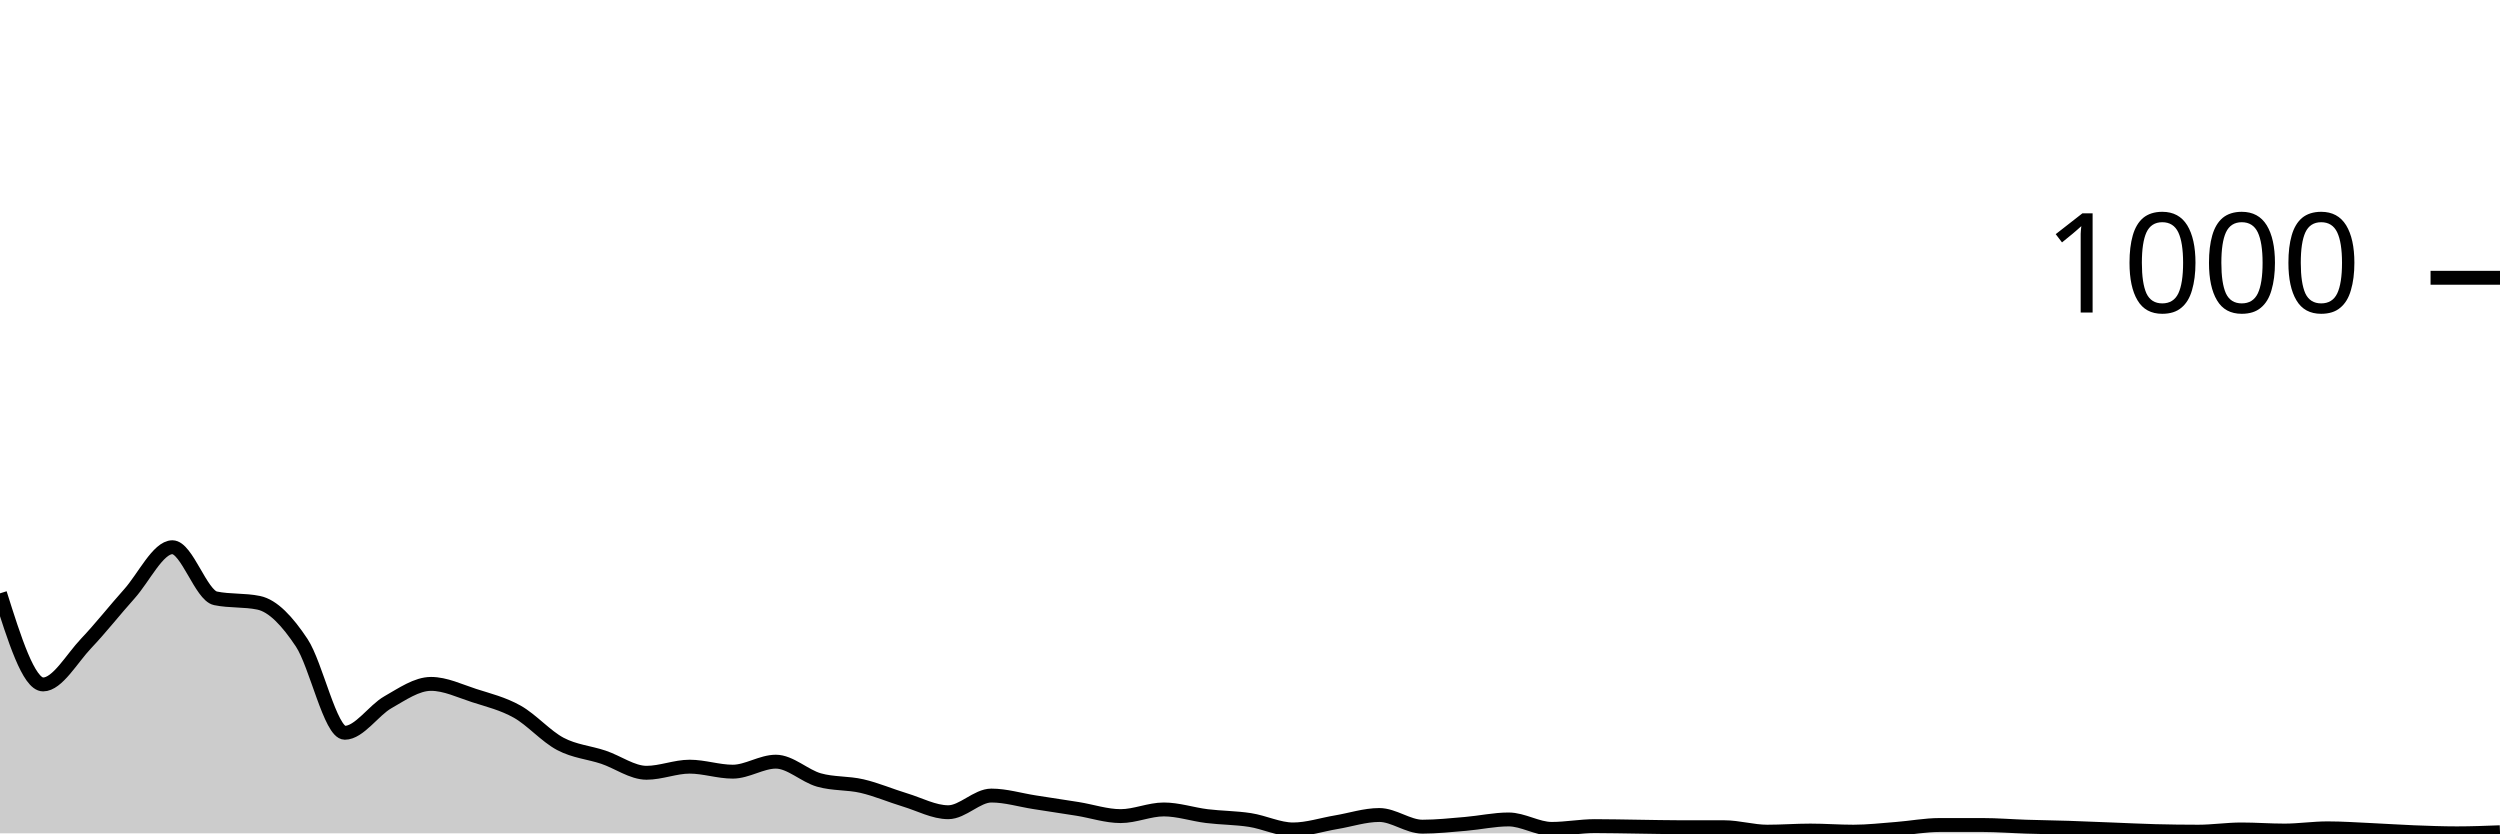
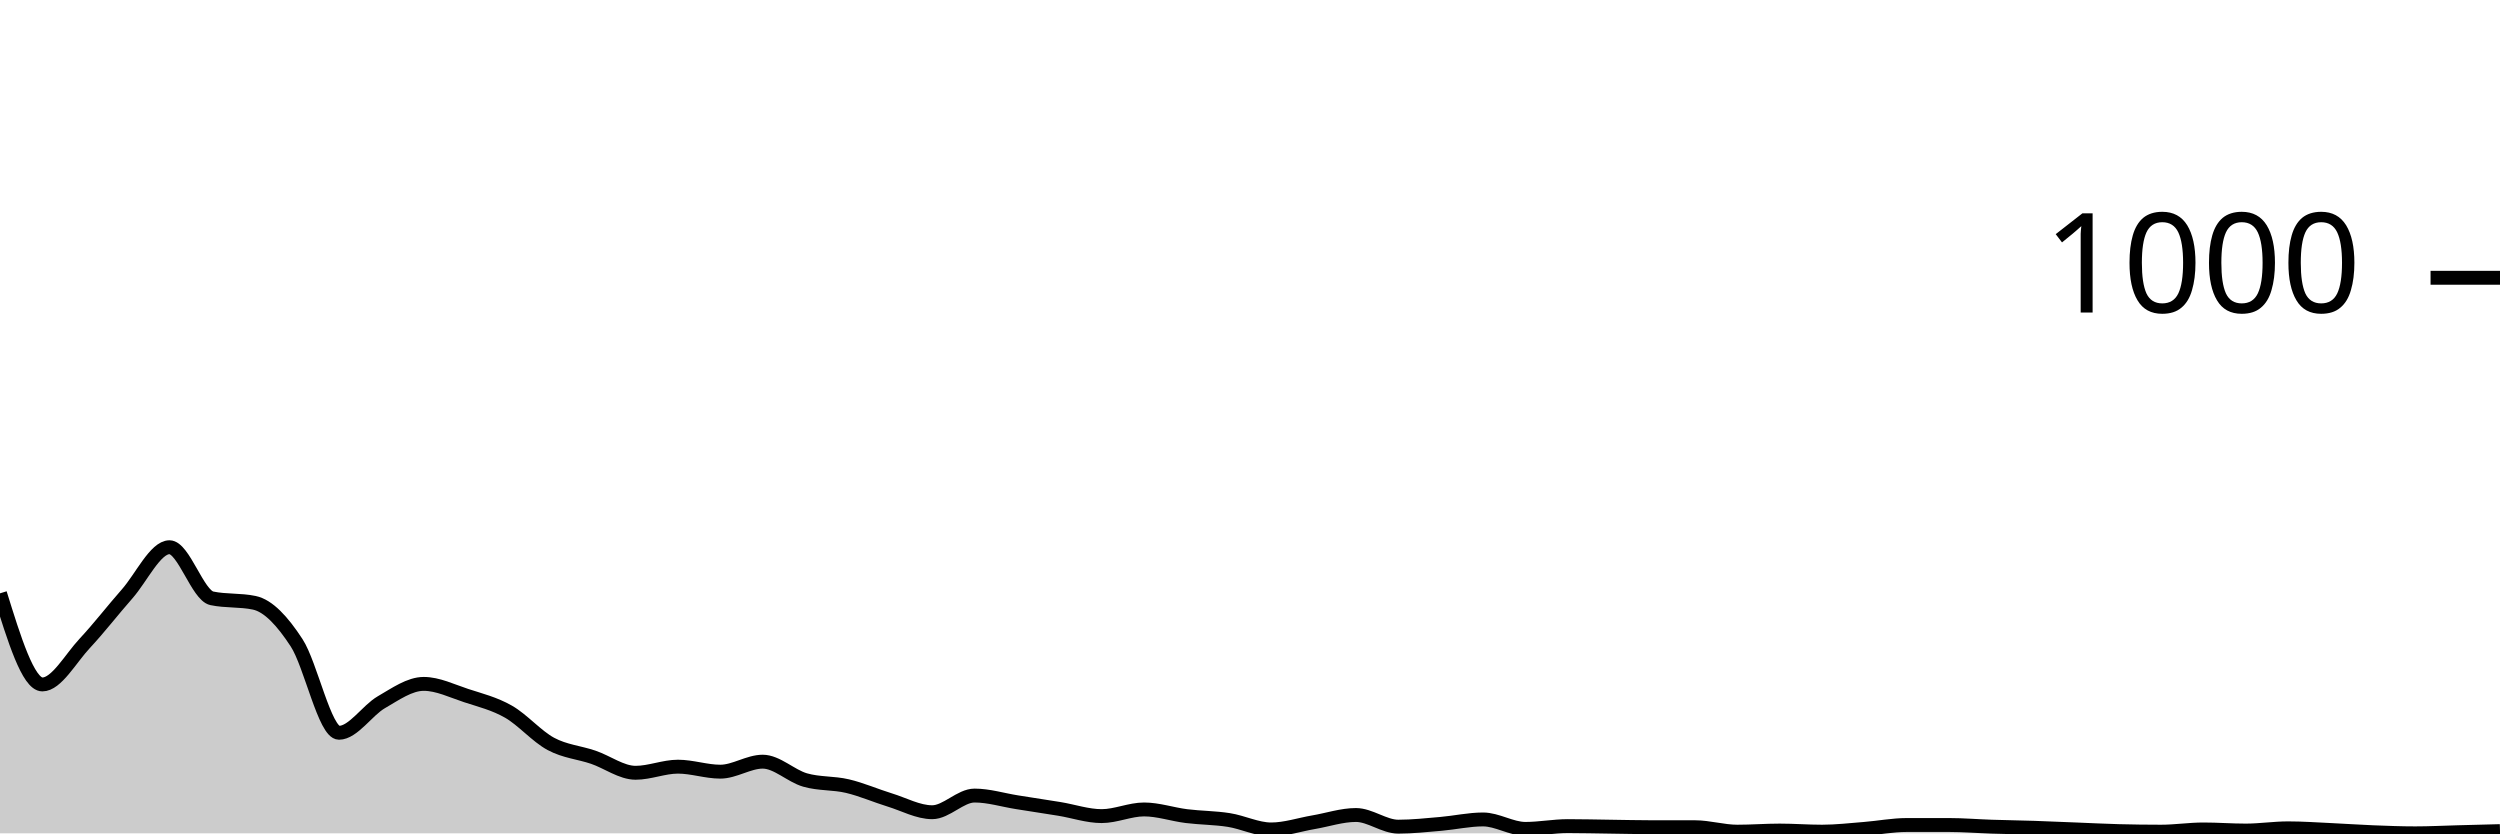
<svg xmlns="http://www.w3.org/2000/svg" viewBox="0 0 180 60">
  <g transform="translate(0,20)">
-     <path class="area" fill="rgba(0, 0, 0, 0.2)" d="M0,22.72C1.034,26,2.069,29.28,3.103,29.28C4.138,29.28,5.172,27.407,6.207,26.32C7.241,25.233,8.276,23.913,9.31,22.76C10.345,21.607,11.379,19.4,12.414,19.4C13.448,19.4,14.483,22.867,15.517,23.08C16.552,23.293,17.586,23.187,18.621,23.4C19.655,23.613,20.69,24.72,21.724,26.28C22.759,27.84,23.793,32.76,24.828,32.76C25.862,32.76,26.897,31.147,27.931,30.56C28.966,29.973,30,29.24,31.034,29.24C32.069,29.24,33.103,29.747,34.138,30.08C35.172,30.413,36.207,30.66,37.241,31.24C38.276,31.82,39.31,33.013,40.345,33.56C41.379,34.107,42.414,34.173,43.448,34.52C44.483,34.867,45.517,35.64,46.552,35.64C47.586,35.64,48.621,35.2,49.655,35.2C50.69,35.2,51.724,35.56,52.759,35.56C53.793,35.56,54.828,34.84,55.862,34.84C56.897,34.84,57.931,35.867,58.966,36.16C60,36.453,61.034,36.36,62.069,36.6C63.103,36.84,64.138,37.287,65.172,37.6C66.207,37.913,67.241,38.48,68.276,38.48C69.31,38.48,70.345,37.28,71.379,37.28C72.414,37.28,73.448,37.6,74.483,37.76C75.517,37.92,76.552,38.073,77.586,38.24C78.621,38.407,79.655,38.76,80.69,38.76C81.724,38.76,82.759,38.28,83.793,38.28C84.828,38.28,85.862,38.633,86.897,38.76C87.931,38.887,88.966,38.88,90,39.04C91.034,39.2,92.069,39.72,93.103,39.72C94.138,39.72,95.172,39.373,96.207,39.2C97.241,39.027,98.276,38.68,99.31,38.68C100.345,38.68,101.379,39.52,102.414,39.52C103.448,39.52,104.483,39.407,105.517,39.32C106.552,39.233,107.586,39,108.621,39C109.655,39,110.69,39.68,111.724,39.68C112.759,39.68,113.793,39.48,114.828,39.48C115.862,39.48,116.897,39.507,117.931,39.52C118.966,39.533,120,39.56,121.034,39.56C122.069,39.56,123.103,39.56,124.138,39.56C125.172,39.56,126.207,39.88,127.241,39.88C128.276,39.88,129.31,39.8,130.345,39.8C131.379,39.8,132.414,39.88,133.448,39.88C134.483,39.88,135.517,39.76,136.552,39.68C137.586,39.6,138.621,39.4,139.655,39.4C140.69,39.4,141.724,39.4,142.759,39.4C143.793,39.4,144.828,39.487,145.862,39.52C146.897,39.553,147.931,39.567,148.966,39.6C150,39.633,151.034,39.68,152.069,39.72C153.103,39.76,154.138,39.813,155.172,39.84C156.207,39.867,157.241,39.88,158.276,39.88C159.31,39.88,160.345,39.72,161.379,39.72C162.414,39.72,163.448,39.8,164.483,39.8C165.517,39.8,166.552,39.64,167.586,39.64C168.621,39.64,169.655,39.713,170.69,39.76C171.724,39.807,172.759,39.88,173.793,39.92C174.828,39.96,175.862,40,176.897,40C177.931,40,178.966,39.96,180,39.92L180,40C178.966,40,177.931,40,176.897,40C175.862,40,174.828,40,173.793,40C172.759,40,171.724,40,170.69,40C169.655,40,168.621,40,167.586,40C166.552,40,165.517,40,164.483,40C163.448,40,162.414,40,161.379,40C160.345,40,159.31,40,158.276,40C157.241,40,156.207,40,155.172,40C154.138,40,153.103,40,152.069,40C151.034,40,150,40,148.966,40C147.931,40,146.897,40,145.862,40C144.828,40,143.793,40,142.759,40C141.724,40,140.69,40,139.655,40C138.621,40,137.586,40,136.552,40C135.517,40,134.483,40,133.448,40C132.414,40,131.379,40,130.345,40C129.31,40,128.276,40,127.241,40C126.207,40,125.172,40,124.138,40C123.103,40,122.069,40,121.034,40C120,40,118.966,40,117.931,40C116.897,40,115.862,40,114.828,40C113.793,40,112.759,40,111.724,40C110.69,40,109.655,40,108.621,40C107.586,40,106.552,40,105.517,40C104.483,40,103.448,40,102.414,40C101.379,40,100.345,40,99.31,40C98.276,40,97.241,40,96.207,40C95.172,40,94.138,40,93.103,40C92.069,40,91.034,40,90,40C88.966,40,87.931,40,86.897,40C85.862,40,84.828,40,83.793,40C82.759,40,81.724,40,80.69,40C79.655,40,78.621,40,77.586,40C76.552,40,75.517,40,74.483,40C73.448,40,72.414,40,71.379,40C70.345,40,69.31,40,68.276,40C67.241,40,66.207,40,65.172,40C64.138,40,63.103,40,62.069,40C61.034,40,60,40,58.966,40C57.931,40,56.897,40,55.862,40C54.828,40,53.793,40,52.759,40C51.724,40,50.69,40,49.655,40C48.621,40,47.586,40,46.552,40C45.517,40,44.483,40,43.448,40C42.414,40,41.379,40,40.345,40C39.31,40,38.276,40,37.241,40C36.207,40,35.172,40,34.138,40C33.103,40,32.069,40,31.034,40C30,40,28.966,40,27.931,40C26.897,40,25.862,40,24.828,40C23.793,40,22.759,40,21.724,40C20.69,40,19.655,40,18.621,40C17.586,40,16.552,40,15.517,40C14.483,40,13.448,40,12.414,40C11.379,40,10.345,40,9.31,40C8.276,40,7.241,40,6.207,40C5.172,40,4.138,40,3.103,40C2.069,40,1.034,40,0,40Z" />
-     <path class="line" stroke="black" fill="none" d="M0,22.72C1.034,26,2.069,29.28,3.103,29.28C4.138,29.28,5.172,27.407,6.207,26.32C7.241,25.233,8.276,23.913,9.31,22.76C10.345,21.607,11.379,19.4,12.414,19.4C13.448,19.4,14.483,22.867,15.517,23.08C16.552,23.293,17.586,23.187,18.621,23.4C19.655,23.613,20.69,24.72,21.724,26.28C22.759,27.84,23.793,32.76,24.828,32.76C25.862,32.76,26.897,31.147,27.931,30.56C28.966,29.973,30,29.24,31.034,29.24C32.069,29.24,33.103,29.747,34.138,30.08C35.172,30.413,36.207,30.66,37.241,31.24C38.276,31.82,39.31,33.013,40.345,33.56C41.379,34.107,42.414,34.173,43.448,34.52C44.483,34.867,45.517,35.64,46.552,35.64C47.586,35.64,48.621,35.2,49.655,35.2C50.69,35.2,51.724,35.56,52.759,35.56C53.793,35.56,54.828,34.84,55.862,34.84C56.897,34.84,57.931,35.867,58.966,36.16C60,36.453,61.034,36.36,62.069,36.6C63.103,36.84,64.138,37.287,65.172,37.6C66.207,37.913,67.241,38.48,68.276,38.48C69.31,38.48,70.345,37.28,71.379,37.28C72.414,37.28,73.448,37.6,74.483,37.76C75.517,37.92,76.552,38.073,77.586,38.24C78.621,38.407,79.655,38.76,80.69,38.76C81.724,38.76,82.759,38.28,83.793,38.28C84.828,38.28,85.862,38.633,86.897,38.76C87.931,38.887,88.966,38.88,90,39.04C91.034,39.2,92.069,39.72,93.103,39.72C94.138,39.72,95.172,39.373,96.207,39.2C97.241,39.027,98.276,38.68,99.31,38.68C100.345,38.68,101.379,39.52,102.414,39.52C103.448,39.52,104.483,39.407,105.517,39.32C106.552,39.233,107.586,39,108.621,39C109.655,39,110.69,39.68,111.724,39.68C112.759,39.68,113.793,39.48,114.828,39.48C115.862,39.48,116.897,39.507,117.931,39.52C118.966,39.533,120,39.56,121.034,39.56C122.069,39.56,123.103,39.56,124.138,39.56C125.172,39.56,126.207,39.88,127.241,39.88C128.276,39.88,129.31,39.8,130.345,39.8C131.379,39.8,132.414,39.88,133.448,39.88C134.483,39.88,135.517,39.76,136.552,39.68C137.586,39.6,138.621,39.4,139.655,39.4C140.69,39.4,141.724,39.4,142.759,39.4C143.793,39.4,144.828,39.487,145.862,39.52C146.897,39.553,147.931,39.567,148.966,39.6C150,39.633,151.034,39.68,152.069,39.72C153.103,39.76,154.138,39.813,155.172,39.84C156.207,39.867,157.241,39.88,158.276,39.88C159.31,39.88,160.345,39.72,161.379,39.72C162.414,39.72,163.448,39.8,164.483,39.8C165.517,39.8,166.552,39.64,167.586,39.64C168.621,39.64,169.655,39.713,170.69,39.76C171.724,39.807,172.759,39.88,173.793,39.92C174.828,39.96,175.862,40,176.897,40C177.931,40,178.966,39.96,180,39.92" />
+     <path class="area" fill="rgba(0, 0, 0, 0.2)" d="M0,22.72C1.017,26,2.034,29.28,3.051,29.28C4.068,29.28,5.085,27.407,6.102,26.32C7.119,25.233,8.136,23.913,9.153,22.76C10.169,21.607,11.186,19.4,12.203,19.4C13.22,19.4,14.237,22.867,15.254,23.08C16.271,23.293,17.288,23.187,18.305,23.4C19.322,23.613,20.339,24.72,21.356,26.28C22.373,27.84,23.39,32.76,24.407,32.76C25.424,32.76,26.441,31.147,27.458,30.56C28.475,29.973,29.492,29.24,30.508,29.24C31.525,29.24,32.542,29.747,33.559,30.08C34.576,30.413,35.593,30.66,36.61,31.24C37.627,31.82,38.644,33.013,39.661,33.56C40.678,34.107,41.695,34.173,42.712,34.52C43.729,34.867,44.746,35.64,45.763,35.64C46.78,35.64,47.797,35.2,48.814,35.2C49.831,35.2,50.847,35.56,51.864,35.56C52.881,35.56,53.898,34.84,54.915,34.84C55.932,34.84,56.949,35.867,57.966,36.16C58.983,36.453,60,36.36,61.017,36.6C62.034,36.84,63.051,37.287,64.068,37.6C65.085,37.913,66.102,38.48,67.119,38.48C68.136,38.48,69.153,37.28,70.169,37.28C71.186,37.28,72.203,37.6,73.22,37.76C74.237,37.92,75.254,38.073,76.271,38.24C77.288,38.407,78.305,38.76,79.322,38.76C80.339,38.76,81.356,38.28,82.373,38.28C83.39,38.28,84.407,38.633,85.424,38.76C86.441,38.887,87.458,38.88,88.475,39.04C89.492,39.2,90.508,39.72,91.525,39.72C92.542,39.72,93.559,39.373,94.576,39.2C95.593,39.027,96.61,38.68,97.627,38.68C98.644,38.68,99.661,39.52,100.678,39.52C101.695,39.52,102.712,39.407,103.729,39.32C104.746,39.233,105.763,39,106.78,39C107.797,39,108.814,39.68,109.831,39.68C110.847,39.68,111.864,39.48,112.881,39.48C113.898,39.48,114.915,39.507,115.932,39.52C116.949,39.533,117.966,39.56,118.983,39.56C120,39.56,121.017,39.56,122.034,39.56C123.051,39.56,124.068,39.88,125.085,39.88C126.102,39.88,127.119,39.8,128.136,39.8C129.153,39.8,130.169,39.88,131.186,39.88C132.203,39.88,133.22,39.76,134.237,39.68C135.254,39.6,136.271,39.4,137.288,39.4C138.305,39.4,139.322,39.4,140.339,39.4C141.356,39.4,142.373,39.487,143.39,39.52C144.407,39.553,145.424,39.567,146.441,39.6C147.458,39.633,148.475,39.68,149.492,39.72C150.508,39.76,151.525,39.813,152.542,39.84C153.559,39.867,154.576,39.88,155.593,39.88C156.61,39.88,157.627,39.72,158.644,39.72C159.661,39.72,160.678,39.8,161.695,39.8C162.712,39.8,163.729,39.64,164.746,39.64C165.763,39.64,166.78,39.713,167.797,39.76C168.814,39.807,169.831,39.88,170.847,39.92C171.864,39.96,172.881,40,173.898,40C174.915,40,175.932,39.947,176.949,39.92C177.966,39.893,178.983,39.867,180,39.84L180,40C178.983,40,177.966,40,176.949,40C175.932,40,174.915,40,173.898,40C172.881,40,171.864,40,170.847,40C169.831,40,168.814,40,167.797,40C166.78,40,165.763,40,164.746,40C163.729,40,162.712,40,161.695,40C160.678,40,159.661,40,158.644,40C157.627,40,156.61,40,155.593,40C154.576,40,153.559,40,152.542,40C151.525,40,150.508,40,149.492,40C148.475,40,147.458,40,146.441,40C145.424,40,144.407,40,143.39,40C142.373,40,141.356,40,140.339,40C139.322,40,138.305,40,137.288,40C136.271,40,135.254,40,134.237,40C133.22,40,132.203,40,131.186,40C130.169,40,129.153,40,128.136,40C127.119,40,126.102,40,125.085,40C124.068,40,123.051,40,122.034,40C121.017,40,120,40,118.983,40C117.966,40,116.949,40,115.932,40C114.915,40,113.898,40,112.881,40C111.864,40,110.847,40,109.831,40C108.814,40,107.797,40,106.78,40C105.763,40,104.746,40,103.729,40C102.712,40,101.695,40,100.678,40C99.661,40,98.644,40,97.627,40C96.61,40,95.593,40,94.576,40C93.559,40,92.542,40,91.525,40C90.508,40,89.492,40,88.475,40C87.458,40,86.441,40,85.424,40C84.407,40,83.39,40,82.373,40C81.356,40,80.339,40,79.322,40C78.305,40,77.288,40,76.271,40C75.254,40,74.237,40,73.22,40C72.203,40,71.186,40,70.169,40C69.153,40,68.136,40,67.119,40C66.102,40,65.085,40,64.068,40C63.051,40,62.034,40,61.017,40C60,40,58.983,40,57.966,40C56.949,40,55.932,40,54.915,40C53.898,40,52.881,40,51.864,40C50.847,40,49.831,40,48.814,40C47.797,40,46.78,40,45.763,40C44.746,40,43.729,40,42.712,40C41.695,40,40.678,40,39.661,40C38.644,40,37.627,40,36.61,40C35.593,40,34.576,40,33.559,40C32.542,40,31.525,40,30.508,40C29.492,40,28.475,40,27.458,40C26.441,40,25.424,40,24.407,40C23.39,40,22.373,40,21.356,40C20.339,40,19.322,40,18.305,40C17.288,40,16.271,40,15.254,40C14.237,40,13.22,40,12.203,40C11.186,40,10.169,40,9.153,40C8.136,40,7.119,40,6.102,40C5.085,40,4.068,40,3.051,40C2.034,40,1.017,40,0,40Z" />
+     <path class="line" stroke="black" fill="none" d="M0,22.72C1.017,26,2.034,29.28,3.051,29.28C4.068,29.28,5.085,27.407,6.102,26.32C7.119,25.233,8.136,23.913,9.153,22.76C10.169,21.607,11.186,19.4,12.203,19.4C13.22,19.4,14.237,22.867,15.254,23.08C16.271,23.293,17.288,23.187,18.305,23.4C19.322,23.613,20.339,24.72,21.356,26.28C22.373,27.84,23.39,32.76,24.407,32.76C25.424,32.76,26.441,31.147,27.458,30.56C28.475,29.973,29.492,29.24,30.508,29.24C31.525,29.24,32.542,29.747,33.559,30.08C34.576,30.413,35.593,30.66,36.61,31.24C37.627,31.82,38.644,33.013,39.661,33.56C40.678,34.107,41.695,34.173,42.712,34.52C43.729,34.867,44.746,35.64,45.763,35.64C46.78,35.64,47.797,35.2,48.814,35.2C49.831,35.2,50.847,35.56,51.864,35.56C52.881,35.56,53.898,34.84,54.915,34.84C55.932,34.84,56.949,35.867,57.966,36.16C58.983,36.453,60,36.36,61.017,36.6C62.034,36.84,63.051,37.287,64.068,37.6C65.085,37.913,66.102,38.48,67.119,38.48C68.136,38.48,69.153,37.28,70.169,37.28C71.186,37.28,72.203,37.6,73.22,37.76C74.237,37.92,75.254,38.073,76.271,38.24C77.288,38.407,78.305,38.76,79.322,38.76C80.339,38.76,81.356,38.28,82.373,38.28C83.39,38.28,84.407,38.633,85.424,38.76C86.441,38.887,87.458,38.88,88.475,39.04C89.492,39.2,90.508,39.72,91.525,39.72C92.542,39.72,93.559,39.373,94.576,39.2C95.593,39.027,96.61,38.68,97.627,38.68C98.644,38.68,99.661,39.52,100.678,39.52C101.695,39.52,102.712,39.407,103.729,39.32C104.746,39.233,105.763,39,106.78,39C107.797,39,108.814,39.68,109.831,39.68C110.847,39.68,111.864,39.48,112.881,39.48C113.898,39.48,114.915,39.507,115.932,39.52C116.949,39.533,117.966,39.56,118.983,39.56C120,39.56,121.017,39.56,122.034,39.56C123.051,39.56,124.068,39.88,125.085,39.88C126.102,39.88,127.119,39.8,128.136,39.8C129.153,39.8,130.169,39.88,131.186,39.88C132.203,39.88,133.22,39.76,134.237,39.68C135.254,39.6,136.271,39.4,137.288,39.4C138.305,39.4,139.322,39.4,140.339,39.4C141.356,39.4,142.373,39.487,143.39,39.52C144.407,39.553,145.424,39.567,146.441,39.6C147.458,39.633,148.475,39.68,149.492,39.72C150.508,39.76,151.525,39.813,152.542,39.84C153.559,39.867,154.576,39.88,155.593,39.88C156.61,39.88,157.627,39.72,158.644,39.72C159.661,39.72,160.678,39.8,161.695,39.8C162.712,39.8,163.729,39.64,164.746,39.64C165.763,39.64,166.78,39.713,167.797,39.76C168.814,39.807,169.831,39.88,170.847,39.92C171.864,39.96,172.881,40,173.898,40C174.915,40,175.932,39.947,176.949,39.92C177.966,39.893,178.983,39.867,180,39.84" />
    <path class="axis-ceiling" stroke-width="1" stroke="black" fill="none" d="M175,0L180,0" />
    <text class="axis-ceiling-label" font-family="sans-serif" text-anchor="end" font-size="10px" x="170" y="2.5">1000</text>
  </g>
</svg>
